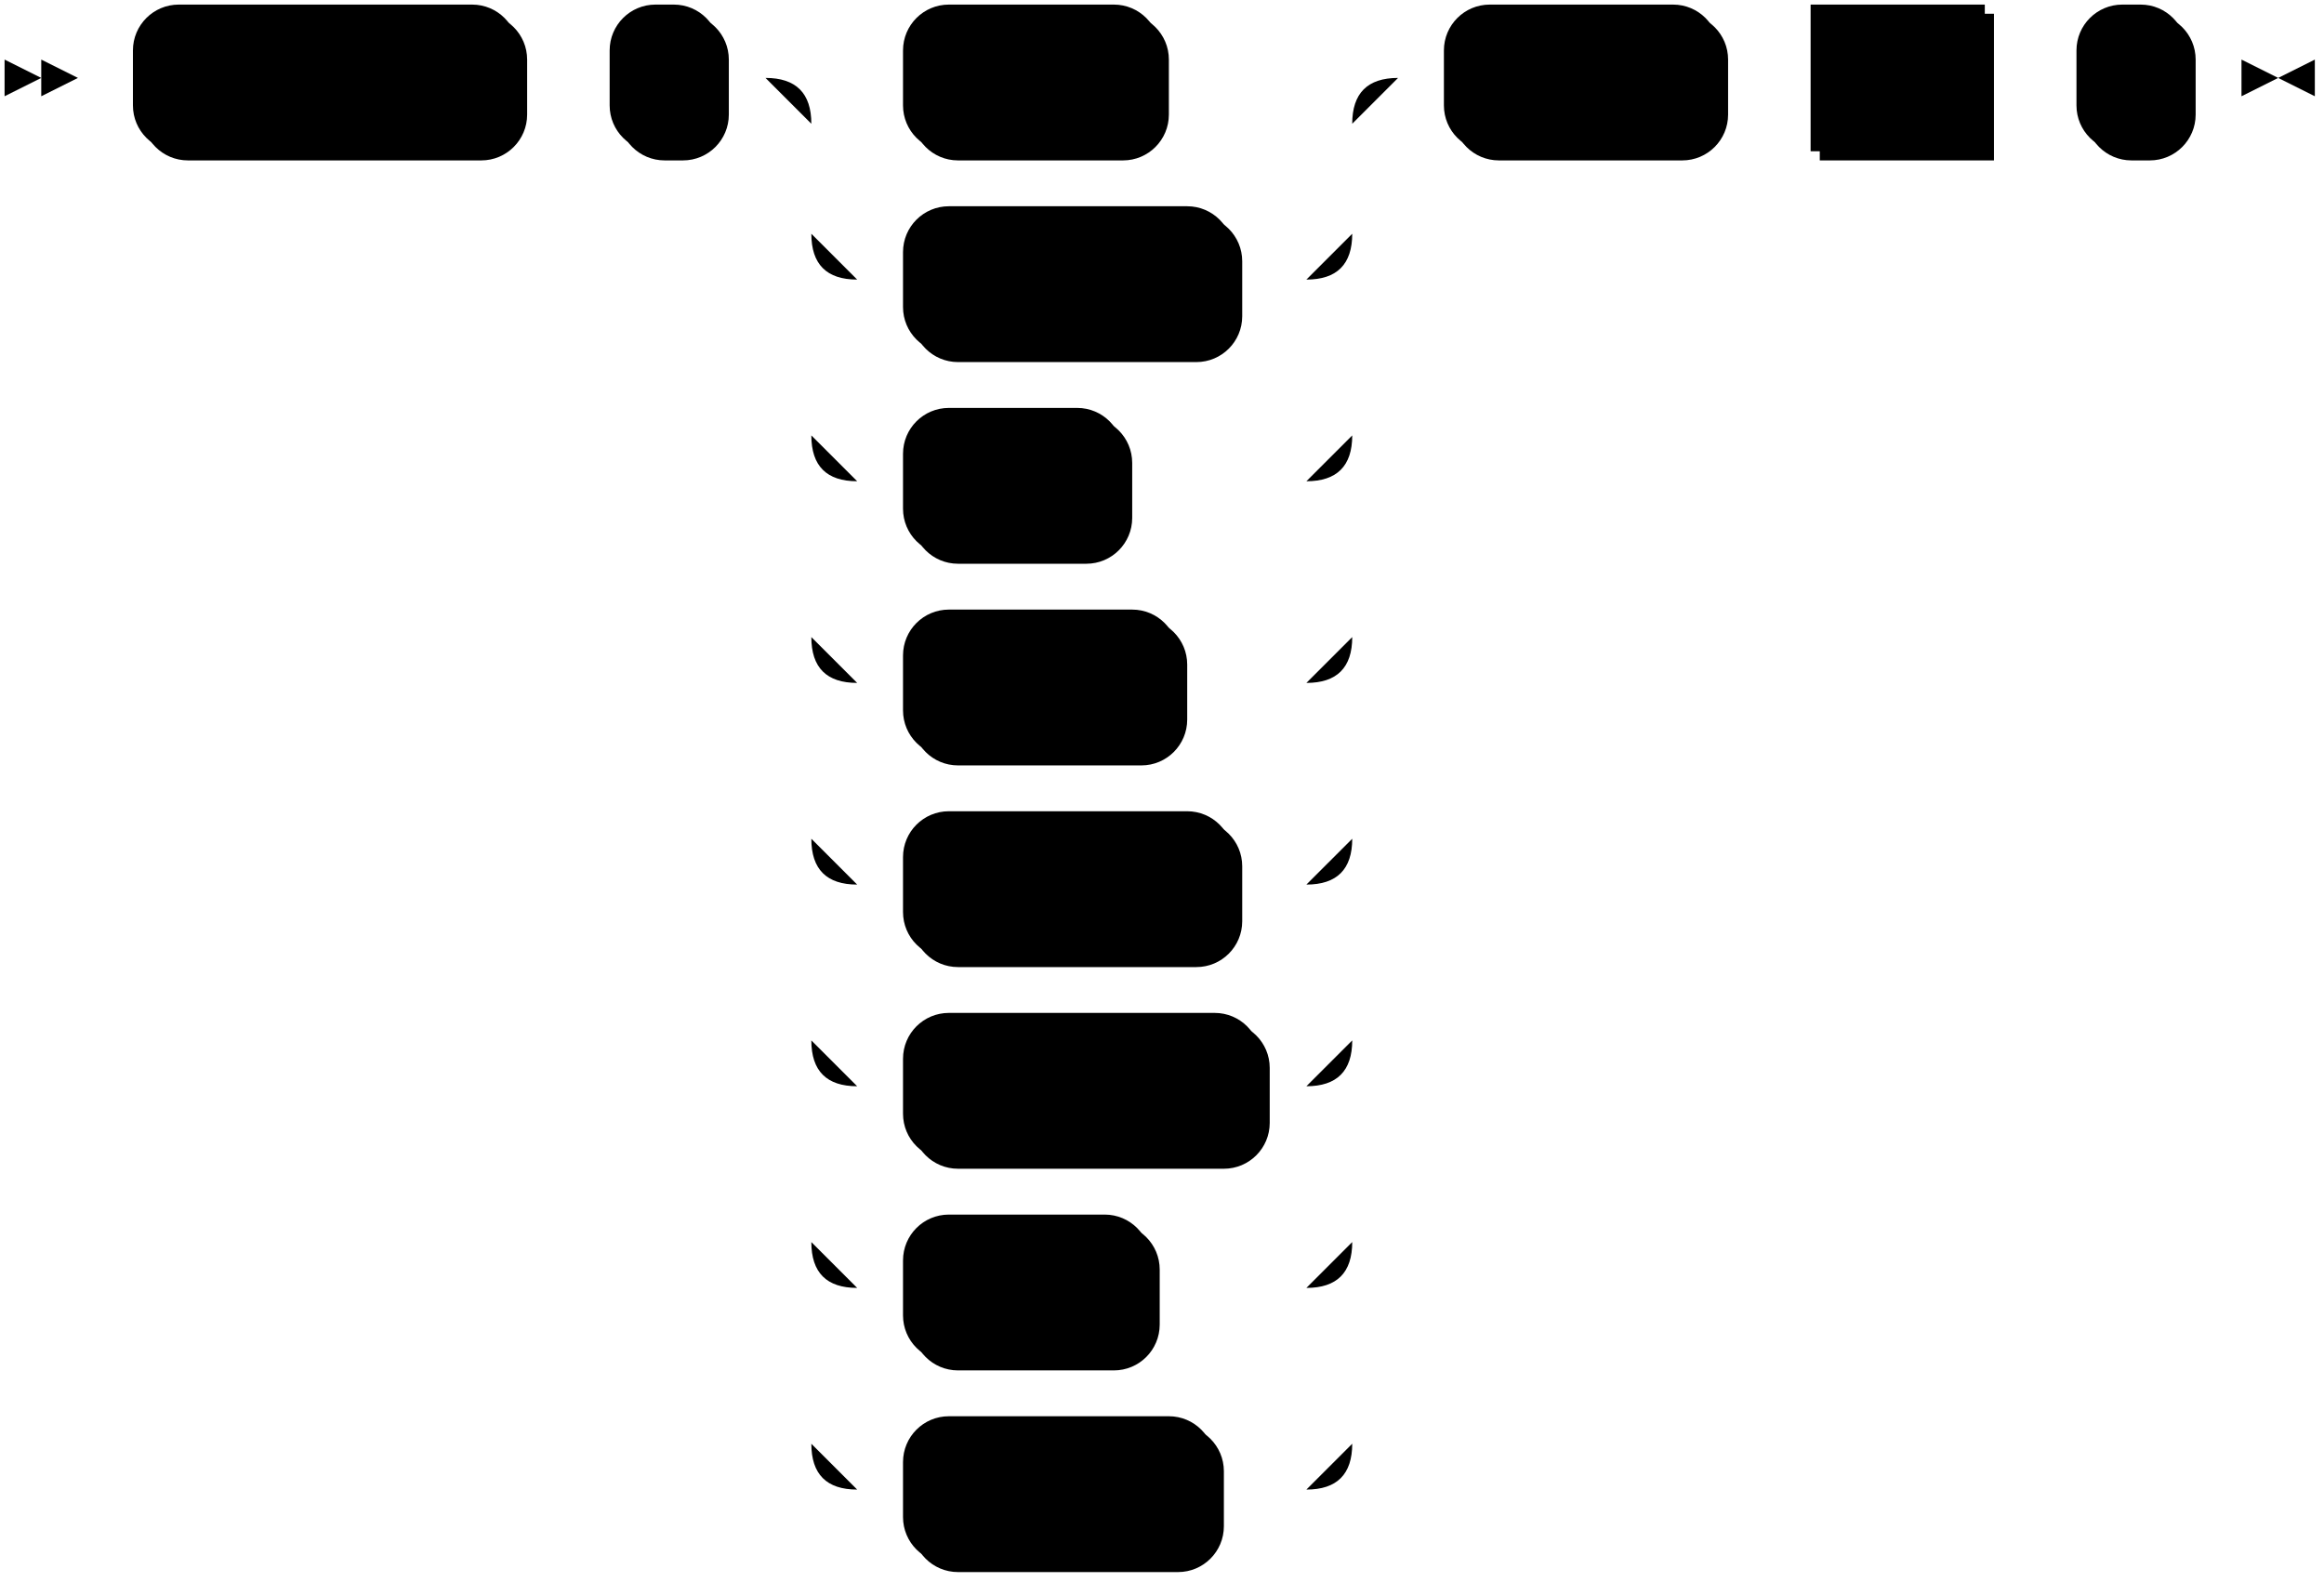
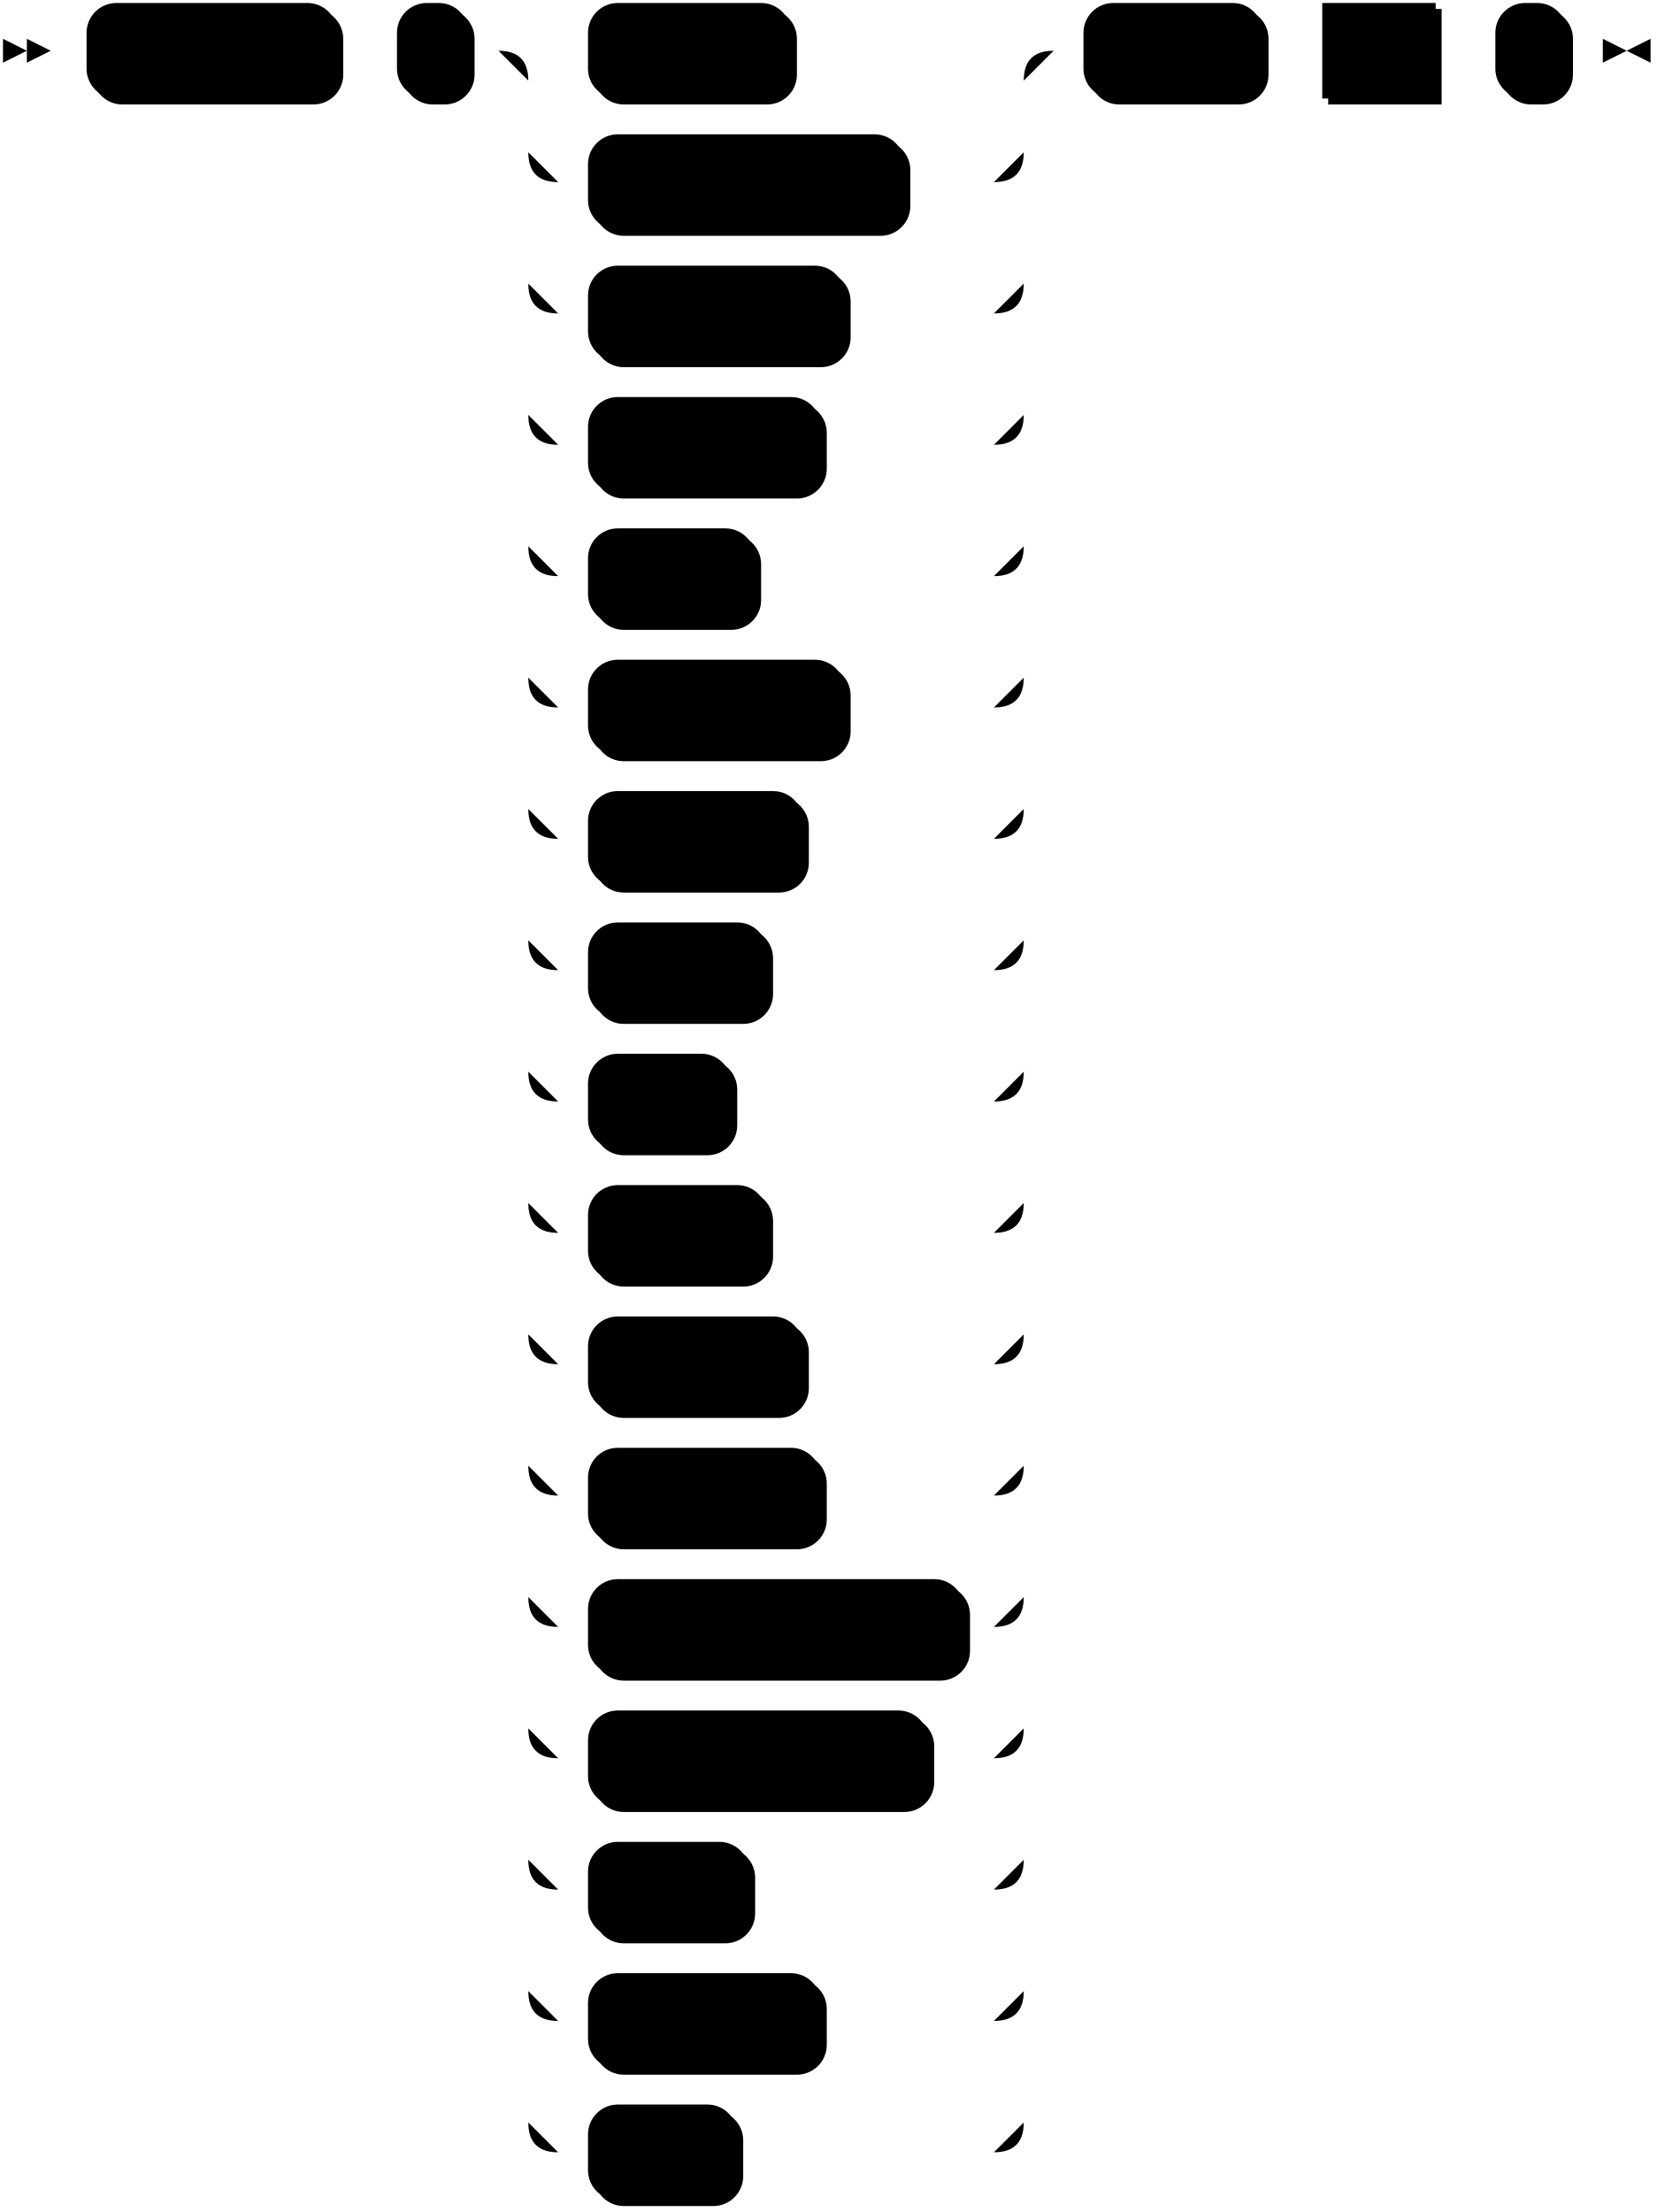
- <svg xmlns="http://www.w3.org/2000/svg" width="507" height="345">
+ <svg xmlns="http://www.w3.org/2000/svg" width="555" height="741">
  <polygon points="9 17 1 13 1 21" />
  <polygon points="17 17 9 13 9 21" />
  <rect x="31" y="3" width="84" height="32" rx="10" />
  <rect x="29" y="1" width="84" height="32" class="terminal" rx="10" />
  <text class="terminal" x="39" y="21">EXTRACT</text>
  <rect x="135" y="3" width="24" height="32" rx="10" />
  <rect x="133" y="1" width="24" height="32" class="terminal" rx="10" />
  <text class="terminal" x="143" y="21">(</text>
-   <rect x="199" y="3" width="56" height="32" rx="10" />
-   <rect x="197" y="1" width="56" height="32" class="terminal" rx="10" />
-   <text class="terminal" x="207" y="21">YEAR</text>
-   <rect x="199" y="47" width="72" height="32" rx="10" />
-   <rect x="197" y="45" width="72" height="32" class="terminal" rx="10" />
-   <text class="terminal" x="207" y="65">MONTH</text>
-   <rect x="199" y="91" width="48" height="32" rx="10" />
-   <rect x="197" y="89" width="48" height="32" class="terminal" rx="10" />
-   <text class="terminal" x="207" y="109">DAY</text>
-   <rect x="199" y="135" width="60" height="32" rx="10" />
-   <rect x="197" y="133" width="60" height="32" class="terminal" rx="10" />
-   <text class="terminal" x="207" y="153">HOUR</text>
-   <rect x="199" y="179" width="72" height="32" rx="10" />
-   <rect x="197" y="177" width="72" height="32" class="terminal" rx="10" />
-   <text class="terminal" x="207" y="197">MINUTE</text>
-   <rect x="199" y="223" width="78" height="32" rx="10" />
-   <rect x="197" y="221" width="78" height="32" class="terminal" rx="10" />
-   <text class="terminal" x="207" y="241">SECOND</text>
-   <rect x="199" y="267" width="54" height="32" rx="10" />
-   <rect x="197" y="265" width="54" height="32" class="terminal" rx="10" />
-   <text class="terminal" x="207" y="285">DOW</text>
-   <rect x="199" y="311" width="68" height="32" rx="10" />
-   <rect x="197" y="309" width="68" height="32" class="terminal" rx="10" />
-   <text class="terminal" x="207" y="329">EPOCH</text>
-   <rect x="317" y="3" width="60" height="32" rx="10" />
-   <rect x="315" y="1" width="60" height="32" class="terminal" rx="10" />
-   <text class="terminal" x="325" y="21">FROM</text>
-   <rect x="397" y="3" width="38" height="32" />
-   <rect x="395" y="1" width="38" height="32" class="nonterminal" />
-   <text class="nonterminal" x="405" y="21">val</text>
-   <rect x="455" y="3" width="24" height="32" rx="10" />
-   <rect x="453" y="1" width="24" height="32" class="terminal" rx="10" />
-   <text class="terminal" x="463" y="21">)</text>
-   <path class="line" d="m17 17 h2 m0 0 h10 m84 0 h10 m0 0 h10 m24 0 h10 m20 0 h10 m56 0 h10 m0 0 h22 m-118 0 h20 m98 0 h20 m-138 0 q10 0 10 10 m118 0 q0 -10 10 -10 m-128 10 v24 m118 0 v-24 m-118 24 q0 10 10 10 m98 0 q10 0 10 -10 m-108 10 h10 m72 0 h10 m0 0 h6 m-108 -10 v20 m118 0 v-20 m-118 20 v24 m118 0 v-24 m-118 24 q0 10 10 10 m98 0 q10 0 10 -10 m-108 10 h10 m48 0 h10 m0 0 h30 m-108 -10 v20 m118 0 v-20 m-118 20 v24 m118 0 v-24 m-118 24 q0 10 10 10 m98 0 q10 0 10 -10 m-108 10 h10 m60 0 h10 m0 0 h18 m-108 -10 v20 m118 0 v-20 m-118 20 v24 m118 0 v-24 m-118 24 q0 10 10 10 m98 0 q10 0 10 -10 m-108 10 h10 m72 0 h10 m0 0 h6 m-108 -10 v20 m118 0 v-20 m-118 20 v24 m118 0 v-24 m-118 24 q0 10 10 10 m98 0 q10 0 10 -10 m-108 10 h10 m78 0 h10 m-108 -10 v20 m118 0 v-20 m-118 20 v24 m118 0 v-24 m-118 24 q0 10 10 10 m98 0 q10 0 10 -10 m-108 10 h10 m54 0 h10 m0 0 h24 m-108 -10 v20 m118 0 v-20 m-118 20 v24 m118 0 v-24 m-118 24 q0 10 10 10 m98 0 q10 0 10 -10 m-108 10 h10 m68 0 h10 m0 0 h10 m20 -308 h10 m60 0 h10 m0 0 h10 m38 0 h10 m0 0 h10 m24 0 h10 m3 0 h-3" />
-   <polygon points="497 17 505 13 505 21" />
-   <polygon points="497 17 489 13 489 21" />
+   <rect x="199" y="3" width="68" height="32" rx="10" />
+   <rect x="197" y="1" width="68" height="32" class="terminal" rx="10" />
+   <text class="terminal" x="207" y="21">EPOCH</text>
+   <rect x="199" y="47" width="106" height="32" rx="10" />
+   <rect x="197" y="45" width="106" height="32" class="terminal" rx="10" />
+   <text class="terminal" x="207" y="65">MILLENNIUM</text>
+   <rect x="199" y="91" width="86" height="32" rx="10" />
+   <rect x="197" y="89" width="86" height="32" class="terminal" rx="10" />
+   <text class="terminal" x="207" y="109">CENTURY</text>
+   <rect x="199" y="135" width="78" height="32" rx="10" />
+   <rect x="197" y="133" width="78" height="32" class="terminal" rx="10" />
+   <text class="terminal" x="207" y="153">DECADE</text>
+   <rect x="199" y="179" width="56" height="32" rx="10" />
+   <rect x="197" y="177" width="56" height="32" class="terminal" rx="10" />
+   <text class="terminal" x="207" y="197">YEAR</text>
+   <rect x="199" y="223" width="86" height="32" rx="10" />
+   <rect x="197" y="221" width="86" height="32" class="terminal" rx="10" />
+   <text class="terminal" x="207" y="241">QUARTER</text>
+   <rect x="199" y="267" width="72" height="32" rx="10" />
+   <rect x="197" y="265" width="72" height="32" class="terminal" rx="10" />
+   <text class="terminal" x="207" y="285">MONTH</text>
+   <rect x="199" y="311" width="60" height="32" rx="10" />
+   <rect x="197" y="309" width="60" height="32" class="terminal" rx="10" />
+   <text class="terminal" x="207" y="329">WEEK</text>
+   <rect x="199" y="355" width="48" height="32" rx="10" />
+   <rect x="197" y="353" width="48" height="32" class="terminal" rx="10" />
+   <text class="terminal" x="207" y="373">DAY</text>
+   <rect x="199" y="399" width="60" height="32" rx="10" />
+   <rect x="197" y="397" width="60" height="32" class="terminal" rx="10" />
+   <text class="terminal" x="207" y="417">HOUR</text>
+   <rect x="199" y="443" width="72" height="32" rx="10" />
+   <rect x="197" y="441" width="72" height="32" class="terminal" rx="10" />
+   <text class="terminal" x="207" y="461">MINUTE</text>
+   <rect x="199" y="487" width="78" height="32" rx="10" />
+   <rect x="197" y="485" width="78" height="32" class="terminal" rx="10" />
+   <text class="terminal" x="207" y="505">SECOND</text>
+   <rect x="199" y="531" width="126" height="32" rx="10" />
+   <rect x="197" y="529" width="126" height="32" class="terminal" rx="10" />
+   <text class="terminal" x="207" y="549">MICROSECOND</text>
+   <rect x="199" y="575" width="114" height="32" rx="10" />
+   <rect x="197" y="573" width="114" height="32" class="terminal" rx="10" />
+   <text class="terminal" x="207" y="593">MILLISECOND</text>
+   <rect x="199" y="619" width="54" height="32" rx="10" />
+   <rect x="197" y="617" width="54" height="32" class="terminal" rx="10" />
+   <text class="terminal" x="207" y="637">DOW</text>
+   <rect x="199" y="663" width="78" height="32" rx="10" />
+   <rect x="197" y="661" width="78" height="32" class="terminal" rx="10" />
+   <text class="terminal" x="207" y="681">ISODOW</text>
+   <rect x="199" y="707" width="50" height="32" rx="10" />
+   <rect x="197" y="705" width="50" height="32" class="terminal" rx="10" />
+   <text class="terminal" x="207" y="725">DOY</text>
+   <rect x="365" y="3" width="60" height="32" rx="10" />
+   <rect x="363" y="1" width="60" height="32" class="terminal" rx="10" />
+   <text class="terminal" x="373" y="21">FROM</text>
+   <rect x="445" y="3" width="38" height="32" />
+   <rect x="443" y="1" width="38" height="32" class="nonterminal" />
+   <text class="nonterminal" x="453" y="21">val</text>
+   <rect x="503" y="3" width="24" height="32" rx="10" />
+   <rect x="501" y="1" width="24" height="32" class="terminal" rx="10" />
+   <text class="terminal" x="511" y="21">)</text>
+   <path class="line" d="m17 17 h2 m0 0 h10 m84 0 h10 m0 0 h10 m24 0 h10 m20 0 h10 m68 0 h10 m0 0 h58 m-166 0 h20 m146 0 h20 m-186 0 q10 0 10 10 m166 0 q0 -10 10 -10 m-176 10 v24 m166 0 v-24 m-166 24 q0 10 10 10 m146 0 q10 0 10 -10 m-156 10 h10 m106 0 h10 m0 0 h20 m-156 -10 v20 m166 0 v-20 m-166 20 v24 m166 0 v-24 m-166 24 q0 10 10 10 m146 0 q10 0 10 -10 m-156 10 h10 m86 0 h10 m0 0 h40 m-156 -10 v20 m166 0 v-20 m-166 20 v24 m166 0 v-24 m-166 24 q0 10 10 10 m146 0 q10 0 10 -10 m-156 10 h10 m78 0 h10 m0 0 h48 m-156 -10 v20 m166 0 v-20 m-166 20 v24 m166 0 v-24 m-166 24 q0 10 10 10 m146 0 q10 0 10 -10 m-156 10 h10 m56 0 h10 m0 0 h70 m-156 -10 v20 m166 0 v-20 m-166 20 v24 m166 0 v-24 m-166 24 q0 10 10 10 m146 0 q10 0 10 -10 m-156 10 h10 m86 0 h10 m0 0 h40 m-156 -10 v20 m166 0 v-20 m-166 20 v24 m166 0 v-24 m-166 24 q0 10 10 10 m146 0 q10 0 10 -10 m-156 10 h10 m72 0 h10 m0 0 h54 m-156 -10 v20 m166 0 v-20 m-166 20 v24 m166 0 v-24 m-166 24 q0 10 10 10 m146 0 q10 0 10 -10 m-156 10 h10 m60 0 h10 m0 0 h66 m-156 -10 v20 m166 0 v-20 m-166 20 v24 m166 0 v-24 m-166 24 q0 10 10 10 m146 0 q10 0 10 -10 m-156 10 h10 m48 0 h10 m0 0 h78 m-156 -10 v20 m166 0 v-20 m-166 20 v24 m166 0 v-24 m-166 24 q0 10 10 10 m146 0 q10 0 10 -10 m-156 10 h10 m60 0 h10 m0 0 h66 m-156 -10 v20 m166 0 v-20 m-166 20 v24 m166 0 v-24 m-166 24 q0 10 10 10 m146 0 q10 0 10 -10 m-156 10 h10 m72 0 h10 m0 0 h54 m-156 -10 v20 m166 0 v-20 m-166 20 v24 m166 0 v-24 m-166 24 q0 10 10 10 m146 0 q10 0 10 -10 m-156 10 h10 m78 0 h10 m0 0 h48 m-156 -10 v20 m166 0 v-20 m-166 20 v24 m166 0 v-24 m-166 24 q0 10 10 10 m146 0 q10 0 10 -10 m-156 10 h10 m126 0 h10 m-156 -10 v20 m166 0 v-20 m-166 20 v24 m166 0 v-24 m-166 24 q0 10 10 10 m146 0 q10 0 10 -10 m-156 10 h10 m114 0 h10 m0 0 h12 m-156 -10 v20 m166 0 v-20 m-166 20 v24 m166 0 v-24 m-166 24 q0 10 10 10 m146 0 q10 0 10 -10 m-156 10 h10 m54 0 h10 m0 0 h72 m-156 -10 v20 m166 0 v-20 m-166 20 v24 m166 0 v-24 m-166 24 q0 10 10 10 m146 0 q10 0 10 -10 m-156 10 h10 m78 0 h10 m0 0 h48 m-156 -10 v20 m166 0 v-20 m-166 20 v24 m166 0 v-24 m-166 24 q0 10 10 10 m146 0 q10 0 10 -10 m-156 10 h10 m50 0 h10 m0 0 h76 m20 -704 h10 m60 0 h10 m0 0 h10 m38 0 h10 m0 0 h10 m24 0 h10 m3 0 h-3" />
+   <polygon points="545 17 553 13 553 21" />
+   <polygon points="545 17 537 13 537 21" />
</svg>
